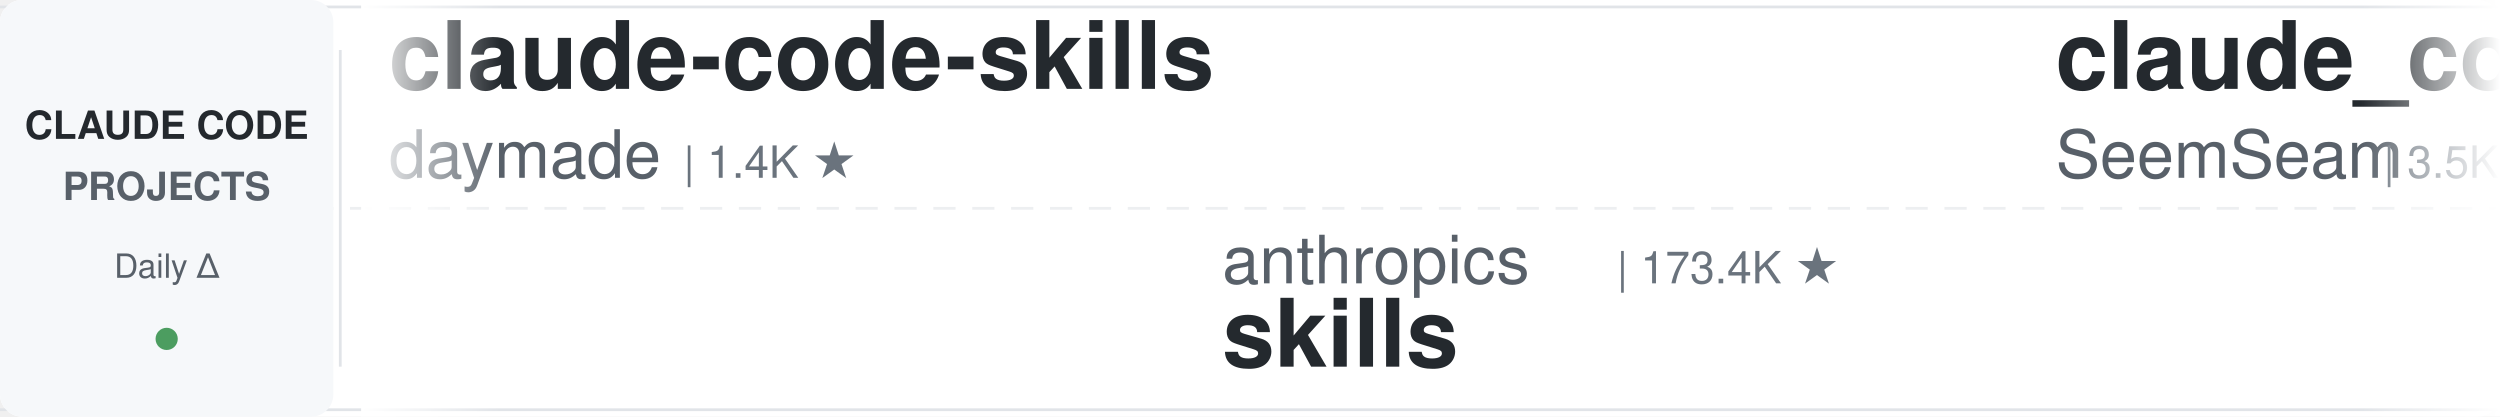
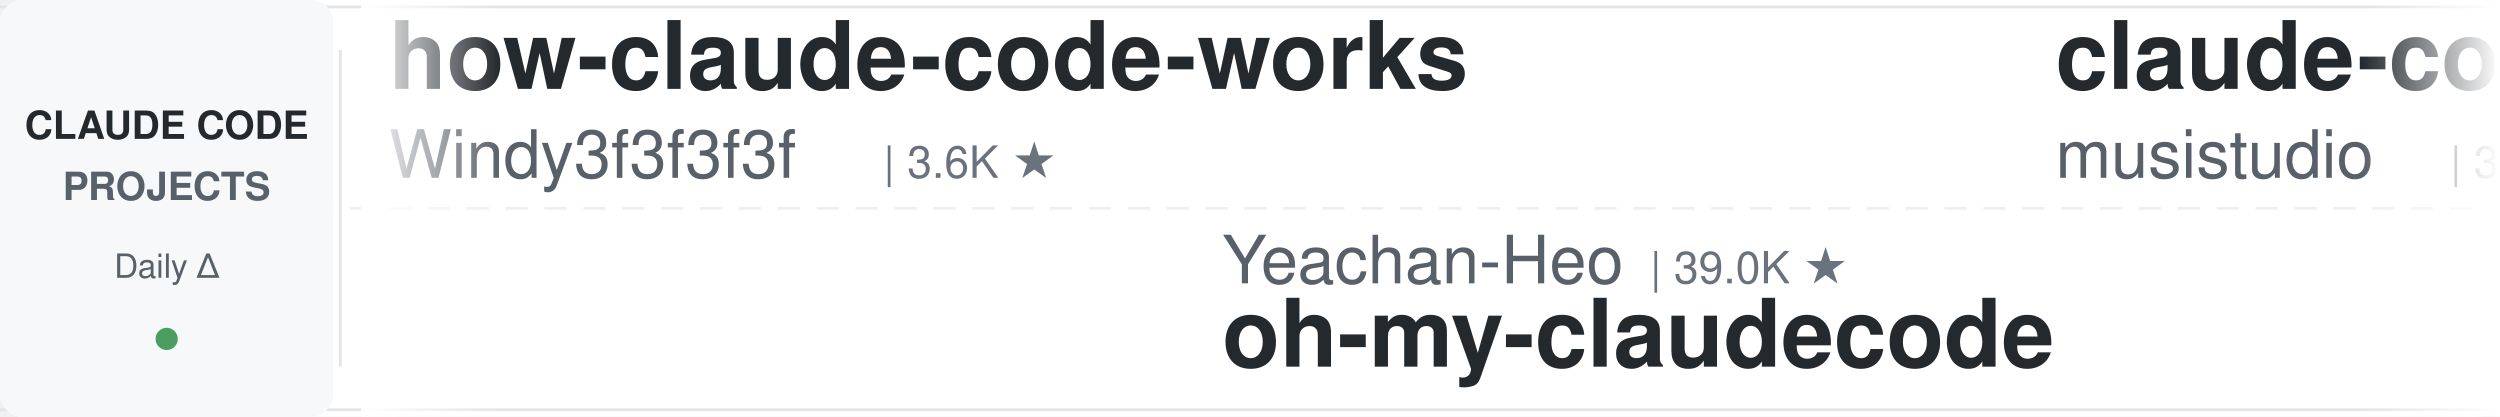
<svg xmlns="http://www.w3.org/2000/svg" width="900" height="150">
  <defs>
    <linearGradient id="leftFade" x1="0%" y1="0%" x2="100%" y2="0%">
      <stop offset="0%" style="stop-color:#ffffff;stop-opacity:1" />
      <stop offset="100%" style="stop-color:#ffffff;stop-opacity:0" />
    </linearGradient>
    <linearGradient id="rightFade" x1="0%" y1="0%" x2="100%" y2="0%">
      <stop offset="0%" style="stop-color:#ffffff;stop-opacity:0" />
      <stop offset="100%" style="stop-color:#ffffff;stop-opacity:1" />
    </linearGradient>
  </defs>
  <rect width="900" height="150" fill="#ffffff" rx="8" />
  <rect x="0" y="2" width="900" height="1" fill="#e1e4e8" />
  <rect x="0" y="147" width="900" height="1" fill="#e1e4e8" />
  <line x1="0" y1="75" x2="900" y2="75" stroke="#e1e4e8" stroke-width="1" stroke-dasharray="8 6" opacity="0.6" />
  <rect x="0" y="0" width="120" height="150" fill="#f6f8fa" rx="8" />
  <text x="60" y="50" font-family="-apple-system, BlinkMacSystemFont, 'Segoe UI', Helvetica, Arial, sans-serif" font-size="14" font-weight="600" fill="#24292e" text-anchor="middle">CLAUDE CODE</text>
  <text x="60" y="72" font-family="-apple-system, BlinkMacSystemFont, 'Segoe UI', Helvetica, Arial, sans-serif" font-size="14" font-weight="600" fill="#586069" text-anchor="middle">PROJECTS</text>
  <text x="60" y="100" font-family="-apple-system, BlinkMacSystemFont, 'Segoe UI', Helvetica, Arial, sans-serif" font-size="12" font-weight="500" fill="#586069" text-anchor="middle">Daily Δ</text>
  <circle cx="60" cy="122" r="4" fill="#22863a" opacity="0.8" />
  <rect x="122" y="18" width="1" height="114" fill="#e1e4e8" />
  <clipPath id="tickerClip">
    <rect x="130" y="0" width="770" height="150" />
  </clipPath>
  <g clip-path="url(#tickerClip)">
    <g id="tickerItems">
      <animateTransform attributeName="transform" attributeType="XML" type="translate" from="0 0" to="-3000 0" dur="54s" repeatCount="indefinite" />
      <g transform="translate(0, 0)">
-         <text x="140" y="32" font-family="-apple-system, BlinkMacSystemFont, 'Segoe UI', Helvetica, Arial, sans-serif" font-size="34" font-weight="600" fill="#24292e">claude-code-skills</text>
-         <text x="140" y="64" font-family="-apple-system, BlinkMacSystemFont, 'Segoe UI', Helvetica, Arial, sans-serif" font-size="24" font-weight="400" fill="#586069">daymade</text>
-         <text x="246" y="64" font-family="-apple-system, BlinkMacSystemFont, 'Segoe UI', Helvetica, Arial, sans-serif" font-size="16" font-weight="500" fill="#6a737d">| 1.4K ★</text>
+         <text x="140" y="32" font-family="-apple-system, BlinkMacSystemFont, 'Segoe UI', Helvetica, Arial, sans-serif" font-size="34" font-weight="600" fill="#24292e">how-claude-code-works</text>
+         <text x="140" y="64" font-family="-apple-system, BlinkMacSystemFont, 'Segoe UI', Helvetica, Arial, sans-serif" font-size="24" font-weight="400" fill="#586069">Windy3f3f3f3f</text>
+         <text x="318" y="64" font-family="-apple-system, BlinkMacSystemFont, 'Segoe UI', Helvetica, Arial, sans-serif" font-size="16" font-weight="500" fill="#6a737d">| 3.6K ★</text>
      </g>
      <g transform="translate(300, 0)">
-         <text x="140" y="102" font-family="-apple-system, BlinkMacSystemFont, 'Segoe UI', Helvetica, Arial, sans-serif" font-size="24" font-weight="400" fill="#586069">anthropics</text>
-         <text x="282" y="102" font-family="-apple-system, BlinkMacSystemFont, 'Segoe UI', Helvetica, Arial, sans-serif" font-size="16" font-weight="500" fill="#6a737d">| 173.4K ★</text>
-         <text x="140" y="132" font-family="-apple-system, BlinkMacSystemFont, 'Segoe UI', Helvetica, Arial, sans-serif" font-size="34" font-weight="600" fill="#24292e">skills</text>
+         <text x="140" y="102" font-family="-apple-system, BlinkMacSystemFont, 'Segoe UI', Helvetica, Arial, sans-serif" font-size="24" font-weight="400" fill="#586069">Yeachan-Heo</text>
+         <text x="294" y="102" font-family="-apple-system, BlinkMacSystemFont, 'Segoe UI', Helvetica, Arial, sans-serif" font-size="16" font-weight="500" fill="#6a737d">| 39.0K ★</text>
+         <text x="140" y="132" font-family="-apple-system, BlinkMacSystemFont, 'Segoe UI', Helvetica, Arial, sans-serif" font-size="34" font-weight="600" fill="#24292e">oh-my-claudecode</text>
      </g>
      <g transform="translate(600, 0)">
-         <text x="140" y="32" font-family="-apple-system, BlinkMacSystemFont, 'Segoe UI', Helvetica, Arial, sans-serif" font-size="34" font-weight="600" fill="#24292e">claude_codex_bridge</text>
-         <text x="140" y="64" font-family="-apple-system, BlinkMacSystemFont, 'Segoe UI', Helvetica, Arial, sans-serif" font-size="24" font-weight="400" fill="#586069">SeemSeam</text>
-         <text x="258" y="64" font-family="-apple-system, BlinkMacSystemFont, 'Segoe UI', Helvetica, Arial, sans-serif" font-size="16" font-weight="500" fill="#6a737d">| 3.5K ★</text>
+         <text x="140" y="32" font-family="-apple-system, BlinkMacSystemFont, 'Segoe UI', Helvetica, Arial, sans-serif" font-size="34" font-weight="600" fill="#24292e">claude-code-router</text>
+         <text x="140" y="64" font-family="-apple-system, BlinkMacSystemFont, 'Segoe UI', Helvetica, Arial, sans-serif" font-size="24" font-weight="400" fill="#586069">musistudio</text>
+         <text x="282" y="64" font-family="-apple-system, BlinkMacSystemFont, 'Segoe UI', Helvetica, Arial, sans-serif" font-size="16" font-weight="500" fill="#6a737d">| 37.0K ★</text>
      </g>
      <g transform="translate(900, 0)">
-         <text x="140" y="102" font-family="-apple-system, BlinkMacSystemFont, 'Segoe UI', Helvetica, Arial, sans-serif" font-size="24" font-weight="400" fill="#586069">shanraisshan</text>
-         <text x="306" y="102" font-family="-apple-system, BlinkMacSystemFont, 'Segoe UI', Helvetica, Arial, sans-serif" font-size="16" font-weight="500" fill="#6a737d">| 65.6K ★</text>
-         <text x="140" y="132" font-family="-apple-system, BlinkMacSystemFont, 'Segoe UI', Helvetica, Arial, sans-serif" font-size="34" font-weight="600" fill="#24292e">claude-code-best-practic...</text>
+         <text x="140" y="102" font-family="-apple-system, BlinkMacSystemFont, 'Segoe UI', Helvetica, Arial, sans-serif" font-size="24" font-weight="400" fill="#586069">ding113</text>
+         <text x="246" y="102" font-family="-apple-system, BlinkMacSystemFont, 'Segoe UI', Helvetica, Arial, sans-serif" font-size="16" font-weight="500" fill="#6a737d">| 3.3K ★</text>
+         <text x="140" y="132" font-family="-apple-system, BlinkMacSystemFont, 'Segoe UI', Helvetica, Arial, sans-serif" font-size="34" font-weight="600" fill="#24292e">claude-code-hub</text>
      </g>
      <g transform="translate(1200, 0)">
-         <text x="140" y="32" font-family="-apple-system, BlinkMacSystemFont, 'Segoe UI', Helvetica, Arial, sans-serif" font-size="34" font-weight="600" fill="#24292e">claude-code-telegram</text>
-         <text x="140" y="64" font-family="-apple-system, BlinkMacSystemFont, 'Segoe UI', Helvetica, Arial, sans-serif" font-size="24" font-weight="400" fill="#586069">RichardAtCT</text>
-         <text x="294" y="64" font-family="-apple-system, BlinkMacSystemFont, 'Segoe UI', Helvetica, Arial, sans-serif" font-size="16" font-weight="500" fill="#6a737d">| 2.8K ★</text>
+         <text x="140" y="32" font-family="-apple-system, BlinkMacSystemFont, 'Segoe UI', Helvetica, Arial, sans-serif" font-size="34" font-weight="600" fill="#24292e">andrej-karpathy-skills</text>
+         <text x="140" y="64" font-family="-apple-system, BlinkMacSystemFont, 'Segoe UI', Helvetica, Arial, sans-serif" font-size="24" font-weight="400" fill="#586069">multica-ai</text>
+         <text x="282" y="64" font-family="-apple-system, BlinkMacSystemFont, 'Segoe UI', Helvetica, Arial, sans-serif" font-size="16" font-weight="500" fill="#6a737d">| 209.8K ★</text>
      </g>
      <g transform="translate(1500, 0)">
-         <text x="140" y="102" font-family="-apple-system, BlinkMacSystemFont, 'Segoe UI', Helvetica, Arial, sans-serif" font-size="24" font-weight="400" fill="#586069">fuergaosi233</text>
-         <text x="306" y="102" font-family="-apple-system, BlinkMacSystemFont, 'Segoe UI', Helvetica, Arial, sans-serif" font-size="16" font-weight="500" fill="#6a737d">| 2.8K ★</text>
-         <text x="140" y="132" font-family="-apple-system, BlinkMacSystemFont, 'Segoe UI', Helvetica, Arial, sans-serif" font-size="34" font-weight="600" fill="#24292e">claude-code-proxy</text>
+         <text x="140" y="102" font-family="-apple-system, BlinkMacSystemFont, 'Segoe UI', Helvetica, Arial, sans-serif" font-size="24" font-weight="400" fill="#586069">anthropics</text>
+         <text x="282" y="102" font-family="-apple-system, BlinkMacSystemFont, 'Segoe UI', Helvetica, Arial, sans-serif" font-size="16" font-weight="500" fill="#6a737d">| 970 ★</text>
+         <text x="140" y="132" font-family="-apple-system, BlinkMacSystemFont, 'Segoe UI', Helvetica, Arial, sans-serif" font-size="34" font-weight="600" fill="#24292e">claude-code-base-action</text>
      </g>
      <g transform="translate(1800, 0)">
-         <text x="140" y="32" font-family="-apple-system, BlinkMacSystemFont, 'Segoe UI', Helvetica, Arial, sans-serif" font-size="34" font-weight="600" fill="#24292e">awesome-claude-code-suba...</text>
-         <text x="140" y="64" font-family="-apple-system, BlinkMacSystemFont, 'Segoe UI', Helvetica, Arial, sans-serif" font-size="24" font-weight="400" fill="#586069">VoltAgent</text>
-         <text x="270" y="64" font-family="-apple-system, BlinkMacSystemFont, 'Segoe UI', Helvetica, Arial, sans-serif" font-size="16" font-weight="500" fill="#6a737d">| 24.8K ★</text>
+         <text x="140" y="32" font-family="-apple-system, BlinkMacSystemFont, 'Segoe UI', Helvetica, Arial, sans-serif" font-size="34" font-weight="600" fill="#24292e">claude-code-transcripts</text>
+         <text x="140" y="64" font-family="-apple-system, BlinkMacSystemFont, 'Segoe UI', Helvetica, Arial, sans-serif" font-size="24" font-weight="400" fill="#586069">simonw</text>
+         <text x="234" y="64" font-family="-apple-system, BlinkMacSystemFont, 'Segoe UI', Helvetica, Arial, sans-serif" font-size="16" font-weight="500" fill="#6a737d">| 1.7K ★</text>
      </g>
      <g transform="translate(2100, 0)">
-         <text x="140" y="102" font-family="-apple-system, BlinkMacSystemFont, 'Segoe UI', Helvetica, Arial, sans-serif" font-size="24" font-weight="400" fill="#586069">alejandrobalderas</text>
-         <text x="366" y="102" font-family="-apple-system, BlinkMacSystemFont, 'Segoe UI', Helvetica, Arial, sans-serif" font-size="16" font-weight="500" fill="#6a737d">| 2.8K ★</text>
-         <text x="140" y="132" font-family="-apple-system, BlinkMacSystemFont, 'Segoe UI', Helvetica, Arial, sans-serif" font-size="34" font-weight="600" fill="#24292e">claude-code-from-source</text>
+         <text x="140" y="102" font-family="-apple-system, BlinkMacSystemFont, 'Segoe UI', Helvetica, Arial, sans-serif" font-size="24" font-weight="400" fill="#586069">huangserva</text>
+         <text x="282" y="102" font-family="-apple-system, BlinkMacSystemFont, 'Segoe UI', Helvetica, Arial, sans-serif" font-size="16" font-weight="500" fill="#6a737d">| 627 ★</text>
+         <text x="140" y="132" font-family="-apple-system, BlinkMacSystemFont, 'Segoe UI', Helvetica, Arial, sans-serif" font-size="34" font-weight="600" fill="#24292e">claude-code-cli</text>
      </g>
      <g transform="translate(2400, 0)">
-         <text x="140" y="32" font-family="-apple-system, BlinkMacSystemFont, 'Segoe UI', Helvetica, Arial, sans-serif" font-size="34" font-weight="600" fill="#24292e">claude-code-video-toolki...</text>
-         <text x="140" y="64" font-family="-apple-system, BlinkMacSystemFont, 'Segoe UI', Helvetica, Arial, sans-serif" font-size="24" font-weight="400" fill="#586069">digitalsamba</text>
-         <text x="306" y="64" font-family="-apple-system, BlinkMacSystemFont, 'Segoe UI', Helvetica, Arial, sans-serif" font-size="16" font-weight="500" fill="#6a737d">| 2.0K ★</text>
+         <text x="140" y="32" font-family="-apple-system, BlinkMacSystemFont, 'Segoe UI', Helvetica, Arial, sans-serif" font-size="34" font-weight="600" fill="#24292e">claude-code-harness</text>
+         <text x="140" y="64" font-family="-apple-system, BlinkMacSystemFont, 'Segoe UI', Helvetica, Arial, sans-serif" font-size="24" font-weight="400" fill="#586069">Chachamaru127</text>
+         <text x="318" y="64" font-family="-apple-system, BlinkMacSystemFont, 'Segoe UI', Helvetica, Arial, sans-serif" font-size="16" font-weight="500" fill="#6a737d">| 3.1K ★</text>
      </g>
      <g transform="translate(2700, 0)">
-         <text x="140" y="102" font-family="-apple-system, BlinkMacSystemFont, 'Segoe UI', Helvetica, Arial, sans-serif" font-size="24" font-weight="400" fill="#586069">liuup</text>
-         <text x="222" y="102" font-family="-apple-system, BlinkMacSystemFont, 'Segoe UI', Helvetica, Arial, sans-serif" font-size="16" font-weight="500" fill="#6a737d">| 3.9K ★</text>
-         <text x="140" y="132" font-family="-apple-system, BlinkMacSystemFont, 'Segoe UI', Helvetica, Arial, sans-serif" font-size="34" font-weight="600" fill="#24292e">claude-code-analysis</text>
+         <text x="140" y="102" font-family="-apple-system, BlinkMacSystemFont, 'Segoe UI', Helvetica, Arial, sans-serif" font-size="24" font-weight="400" fill="#586069">daymade</text>
+         <text x="246" y="102" font-family="-apple-system, BlinkMacSystemFont, 'Segoe UI', Helvetica, Arial, sans-serif" font-size="16" font-weight="500" fill="#6a737d">| 1.4K ★</text>
+         <text x="140" y="132" font-family="-apple-system, BlinkMacSystemFont, 'Segoe UI', Helvetica, Arial, sans-serif" font-size="34" font-weight="600" fill="#24292e">claude-code-skills</text>
      </g>
      <g transform="translate(3000, 0)">
-         <text x="140" y="32" font-family="-apple-system, BlinkMacSystemFont, 'Segoe UI', Helvetica, Arial, sans-serif" font-size="34" font-weight="600" fill="#24292e">claude-code-skills</text>
-         <text x="140" y="64" font-family="-apple-system, BlinkMacSystemFont, 'Segoe UI', Helvetica, Arial, sans-serif" font-size="24" font-weight="400" fill="#586069">daymade</text>
-         <text x="246" y="64" font-family="-apple-system, BlinkMacSystemFont, 'Segoe UI', Helvetica, Arial, sans-serif" font-size="16" font-weight="500" fill="#6a737d">| 1.4K ★</text>
+         <text x="140" y="32" font-family="-apple-system, BlinkMacSystemFont, 'Segoe UI', Helvetica, Arial, sans-serif" font-size="34" font-weight="600" fill="#24292e">how-claude-code-works</text>
+         <text x="140" y="64" font-family="-apple-system, BlinkMacSystemFont, 'Segoe UI', Helvetica, Arial, sans-serif" font-size="24" font-weight="400" fill="#586069">Windy3f3f3f3f</text>
+         <text x="318" y="64" font-family="-apple-system, BlinkMacSystemFont, 'Segoe UI', Helvetica, Arial, sans-serif" font-size="16" font-weight="500" fill="#6a737d">| 3.6K ★</text>
      </g>
      <g transform="translate(3300, 0)">
-         <text x="140" y="102" font-family="-apple-system, BlinkMacSystemFont, 'Segoe UI', Helvetica, Arial, sans-serif" font-size="24" font-weight="400" fill="#586069">anthropics</text>
-         <text x="282" y="102" font-family="-apple-system, BlinkMacSystemFont, 'Segoe UI', Helvetica, Arial, sans-serif" font-size="16" font-weight="500" fill="#6a737d">| 173.4K ★</text>
-         <text x="140" y="132" font-family="-apple-system, BlinkMacSystemFont, 'Segoe UI', Helvetica, Arial, sans-serif" font-size="34" font-weight="600" fill="#24292e">skills</text>
+         <text x="140" y="102" font-family="-apple-system, BlinkMacSystemFont, 'Segoe UI', Helvetica, Arial, sans-serif" font-size="24" font-weight="400" fill="#586069">Yeachan-Heo</text>
+         <text x="294" y="102" font-family="-apple-system, BlinkMacSystemFont, 'Segoe UI', Helvetica, Arial, sans-serif" font-size="16" font-weight="500" fill="#6a737d">| 39.0K ★</text>
+         <text x="140" y="132" font-family="-apple-system, BlinkMacSystemFont, 'Segoe UI', Helvetica, Arial, sans-serif" font-size="34" font-weight="600" fill="#24292e">oh-my-claudecode</text>
      </g>
      <g transform="translate(3600, 0)">
-         <text x="140" y="32" font-family="-apple-system, BlinkMacSystemFont, 'Segoe UI', Helvetica, Arial, sans-serif" font-size="34" font-weight="600" fill="#24292e">claude_codex_bridge</text>
-         <text x="140" y="64" font-family="-apple-system, BlinkMacSystemFont, 'Segoe UI', Helvetica, Arial, sans-serif" font-size="24" font-weight="400" fill="#586069">SeemSeam</text>
-         <text x="258" y="64" font-family="-apple-system, BlinkMacSystemFont, 'Segoe UI', Helvetica, Arial, sans-serif" font-size="16" font-weight="500" fill="#6a737d">| 3.5K ★</text>
+         <text x="140" y="32" font-family="-apple-system, BlinkMacSystemFont, 'Segoe UI', Helvetica, Arial, sans-serif" font-size="34" font-weight="600" fill="#24292e">claude-code-router</text>
+         <text x="140" y="64" font-family="-apple-system, BlinkMacSystemFont, 'Segoe UI', Helvetica, Arial, sans-serif" font-size="24" font-weight="400" fill="#586069">musistudio</text>
+         <text x="282" y="64" font-family="-apple-system, BlinkMacSystemFont, 'Segoe UI', Helvetica, Arial, sans-serif" font-size="16" font-weight="500" fill="#6a737d">| 37.0K ★</text>
      </g>
      <g transform="translate(3900, 0)">
-         <text x="140" y="102" font-family="-apple-system, BlinkMacSystemFont, 'Segoe UI', Helvetica, Arial, sans-serif" font-size="24" font-weight="400" fill="#586069">shanraisshan</text>
-         <text x="306" y="102" font-family="-apple-system, BlinkMacSystemFont, 'Segoe UI', Helvetica, Arial, sans-serif" font-size="16" font-weight="500" fill="#6a737d">| 65.6K ★</text>
-         <text x="140" y="132" font-family="-apple-system, BlinkMacSystemFont, 'Segoe UI', Helvetica, Arial, sans-serif" font-size="34" font-weight="600" fill="#24292e">claude-code-best-practic...</text>
+         <text x="140" y="102" font-family="-apple-system, BlinkMacSystemFont, 'Segoe UI', Helvetica, Arial, sans-serif" font-size="24" font-weight="400" fill="#586069">ding113</text>
+         <text x="246" y="102" font-family="-apple-system, BlinkMacSystemFont, 'Segoe UI', Helvetica, Arial, sans-serif" font-size="16" font-weight="500" fill="#6a737d">| 3.3K ★</text>
+         <text x="140" y="132" font-family="-apple-system, BlinkMacSystemFont, 'Segoe UI', Helvetica, Arial, sans-serif" font-size="34" font-weight="600" fill="#24292e">claude-code-hub</text>
      </g>
    </g>
  </g>
  <rect x="130" y="0" width="50" height="150" fill="url(#leftFade)" />
  <rect x="850" y="0" width="50" height="150" fill="url(#rightFade)" />
</svg>
